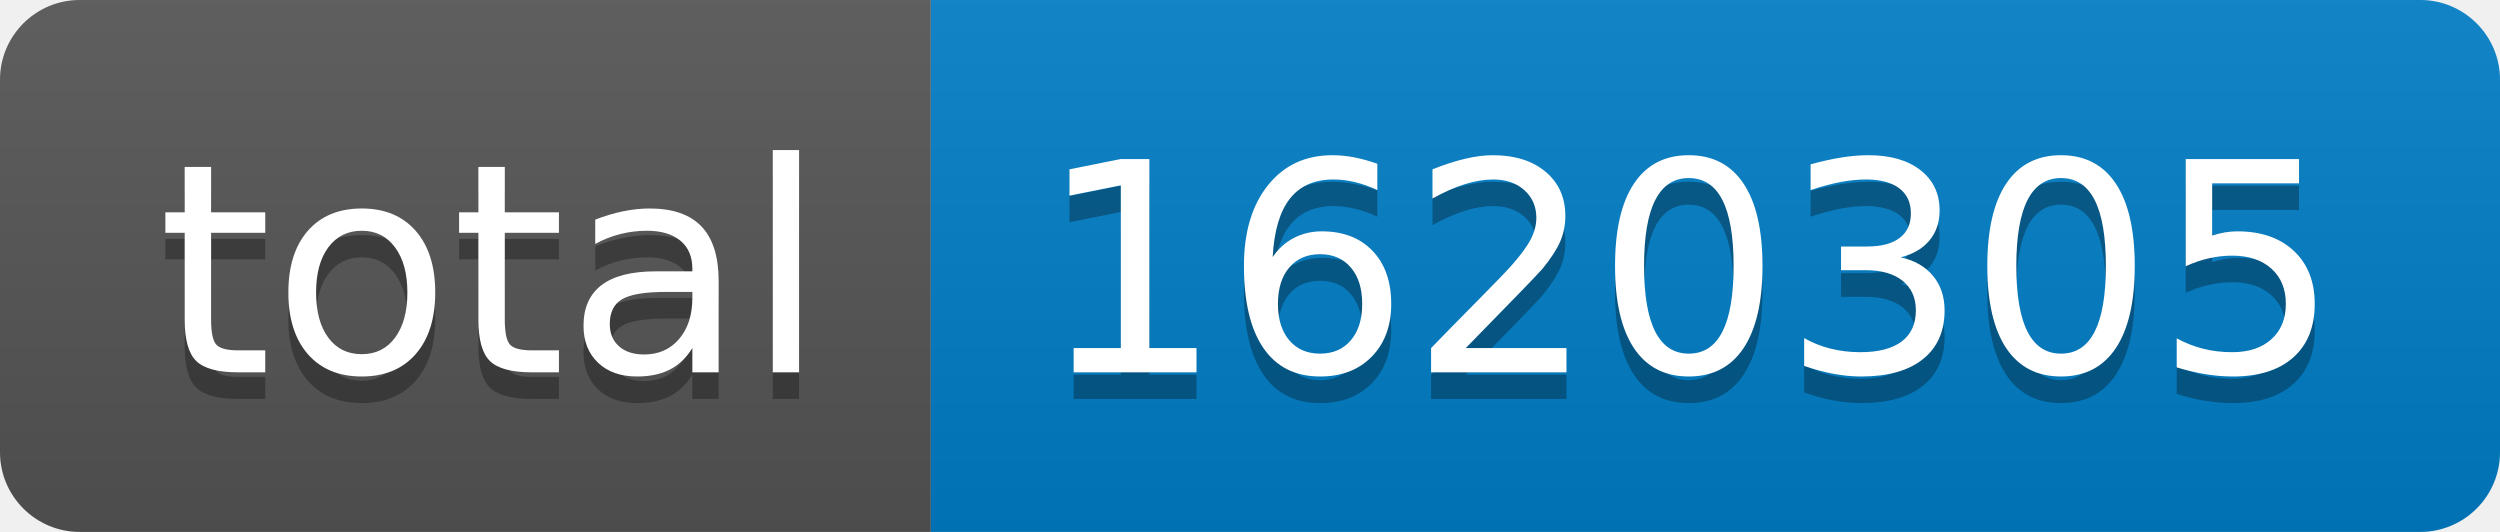
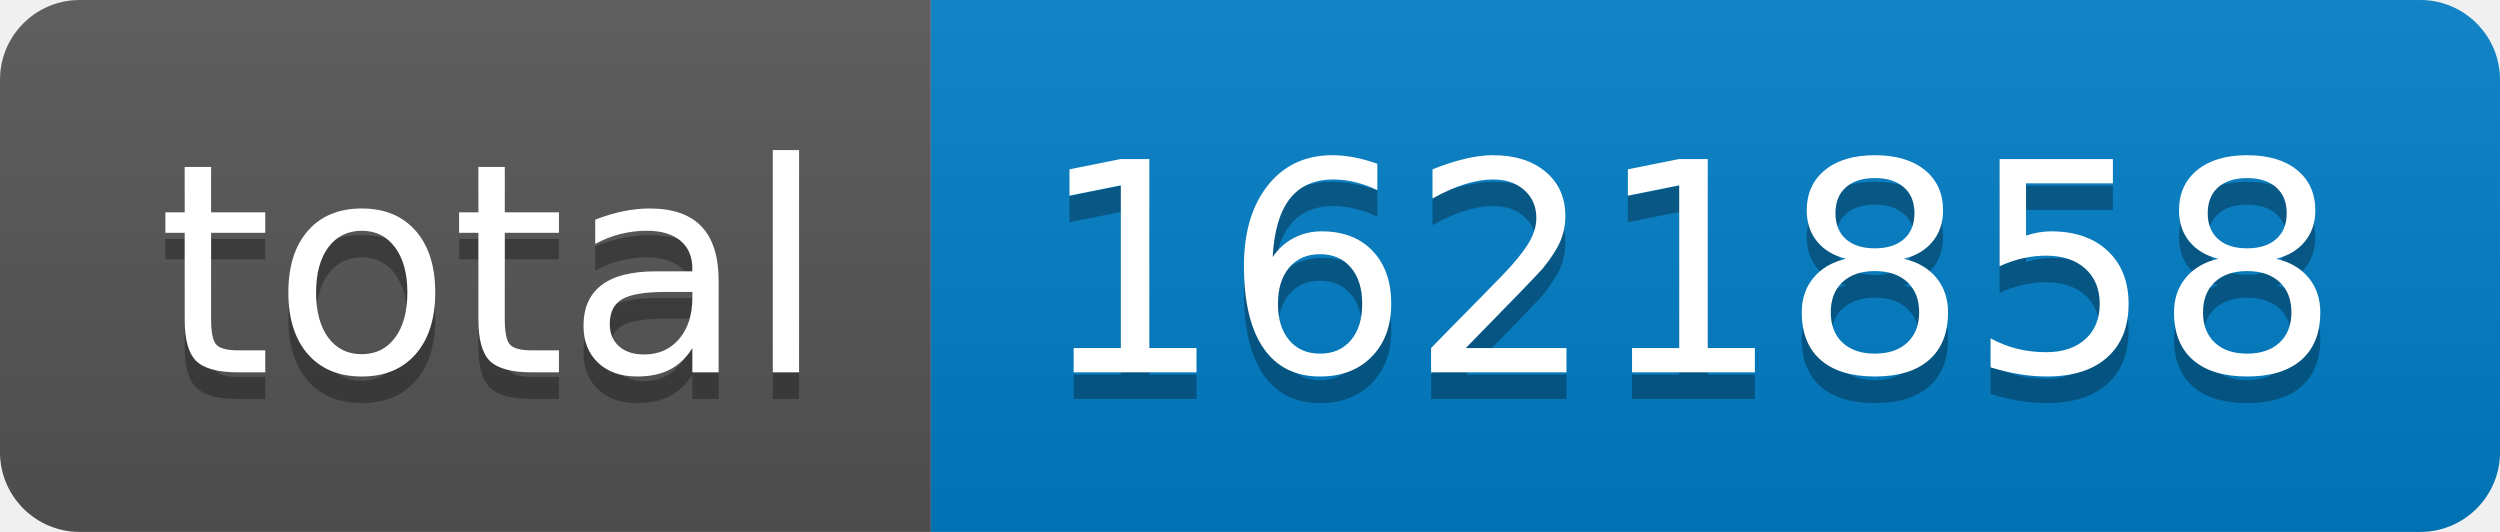
- <svg xmlns="http://www.w3.org/2000/svg" width="94" height="20" role="img" aria-label="total: 1620305">
+ <svg xmlns="http://www.w3.org/2000/svg" width="94" height="20" role="img" aria-label="total: 1621858">
  <linearGradient id="s" x2="0" y2="100%">
    <stop offset="0" stop-color="#bbb" stop-opacity=".1" />
    <stop offset="1" stop-opacity=".1" />
  </linearGradient>
  <clipPath id="r">
    <rect width="94" height="20" rx="3" fill="#fff" />
  </clipPath>
  <g clip-path="url(#r)">
    <rect width="35" height="20" fill="#555" />
    <rect x="35" width="59" height="20" fill="#007ec6" />
    <rect width="94" height="20" fill="url(#s)" />
  </g>
  <g fill="#fff" text-anchor="middle" font-family="Verdana,Geneva,DejaVu Sans,sans-serif" text-rendering="geometricPrecision" font-size="110">
    <text aria-hidden="true" x="185" y="150" fill="#010101" fill-opacity=".3" transform="scale(.1)" textLength="250">total</text>
    <text x="185" y="140" transform="scale(.1)" fill="#fff" textLength="250">total</text>
-     <text aria-hidden="true" x="635" y="150" fill="#010101" fill-opacity=".3" transform="scale(.1)" textLength="490">1620305</text>
-     <text x="635" y="140" transform="scale(.1)" fill="#fff" textLength="490">1620305</text>
+     <text aria-hidden="true" x="635" y="150" fill="#010101" fill-opacity=".3" transform="scale(.1)" textLength="490">1621858</text>
+     <text x="635" y="140" transform="scale(.1)" fill="#fff" textLength="490">1621858</text>
  </g>
</svg>
